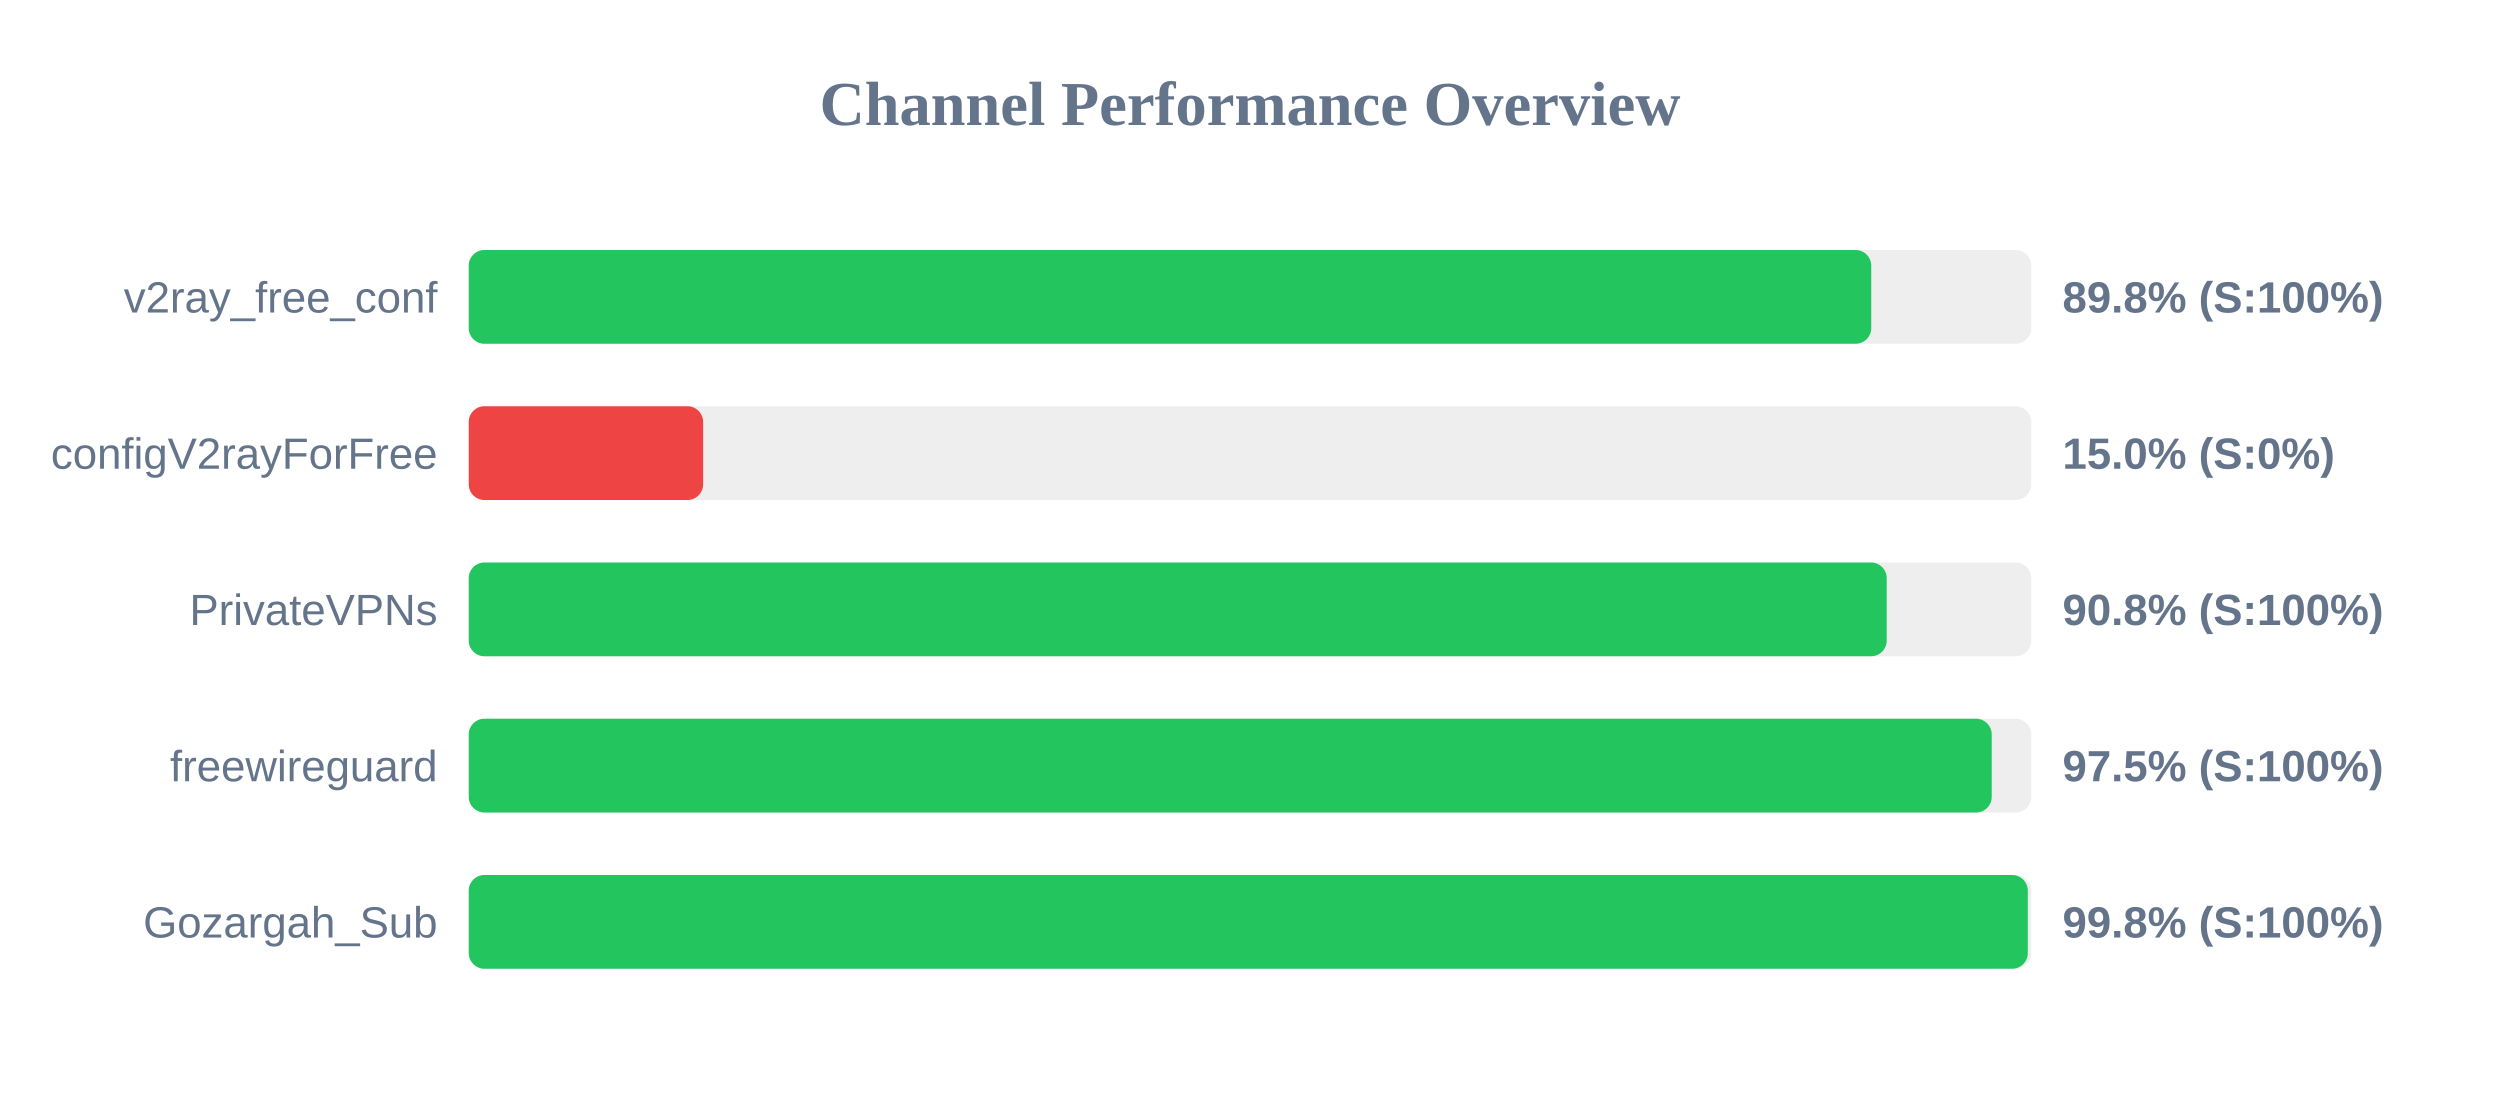
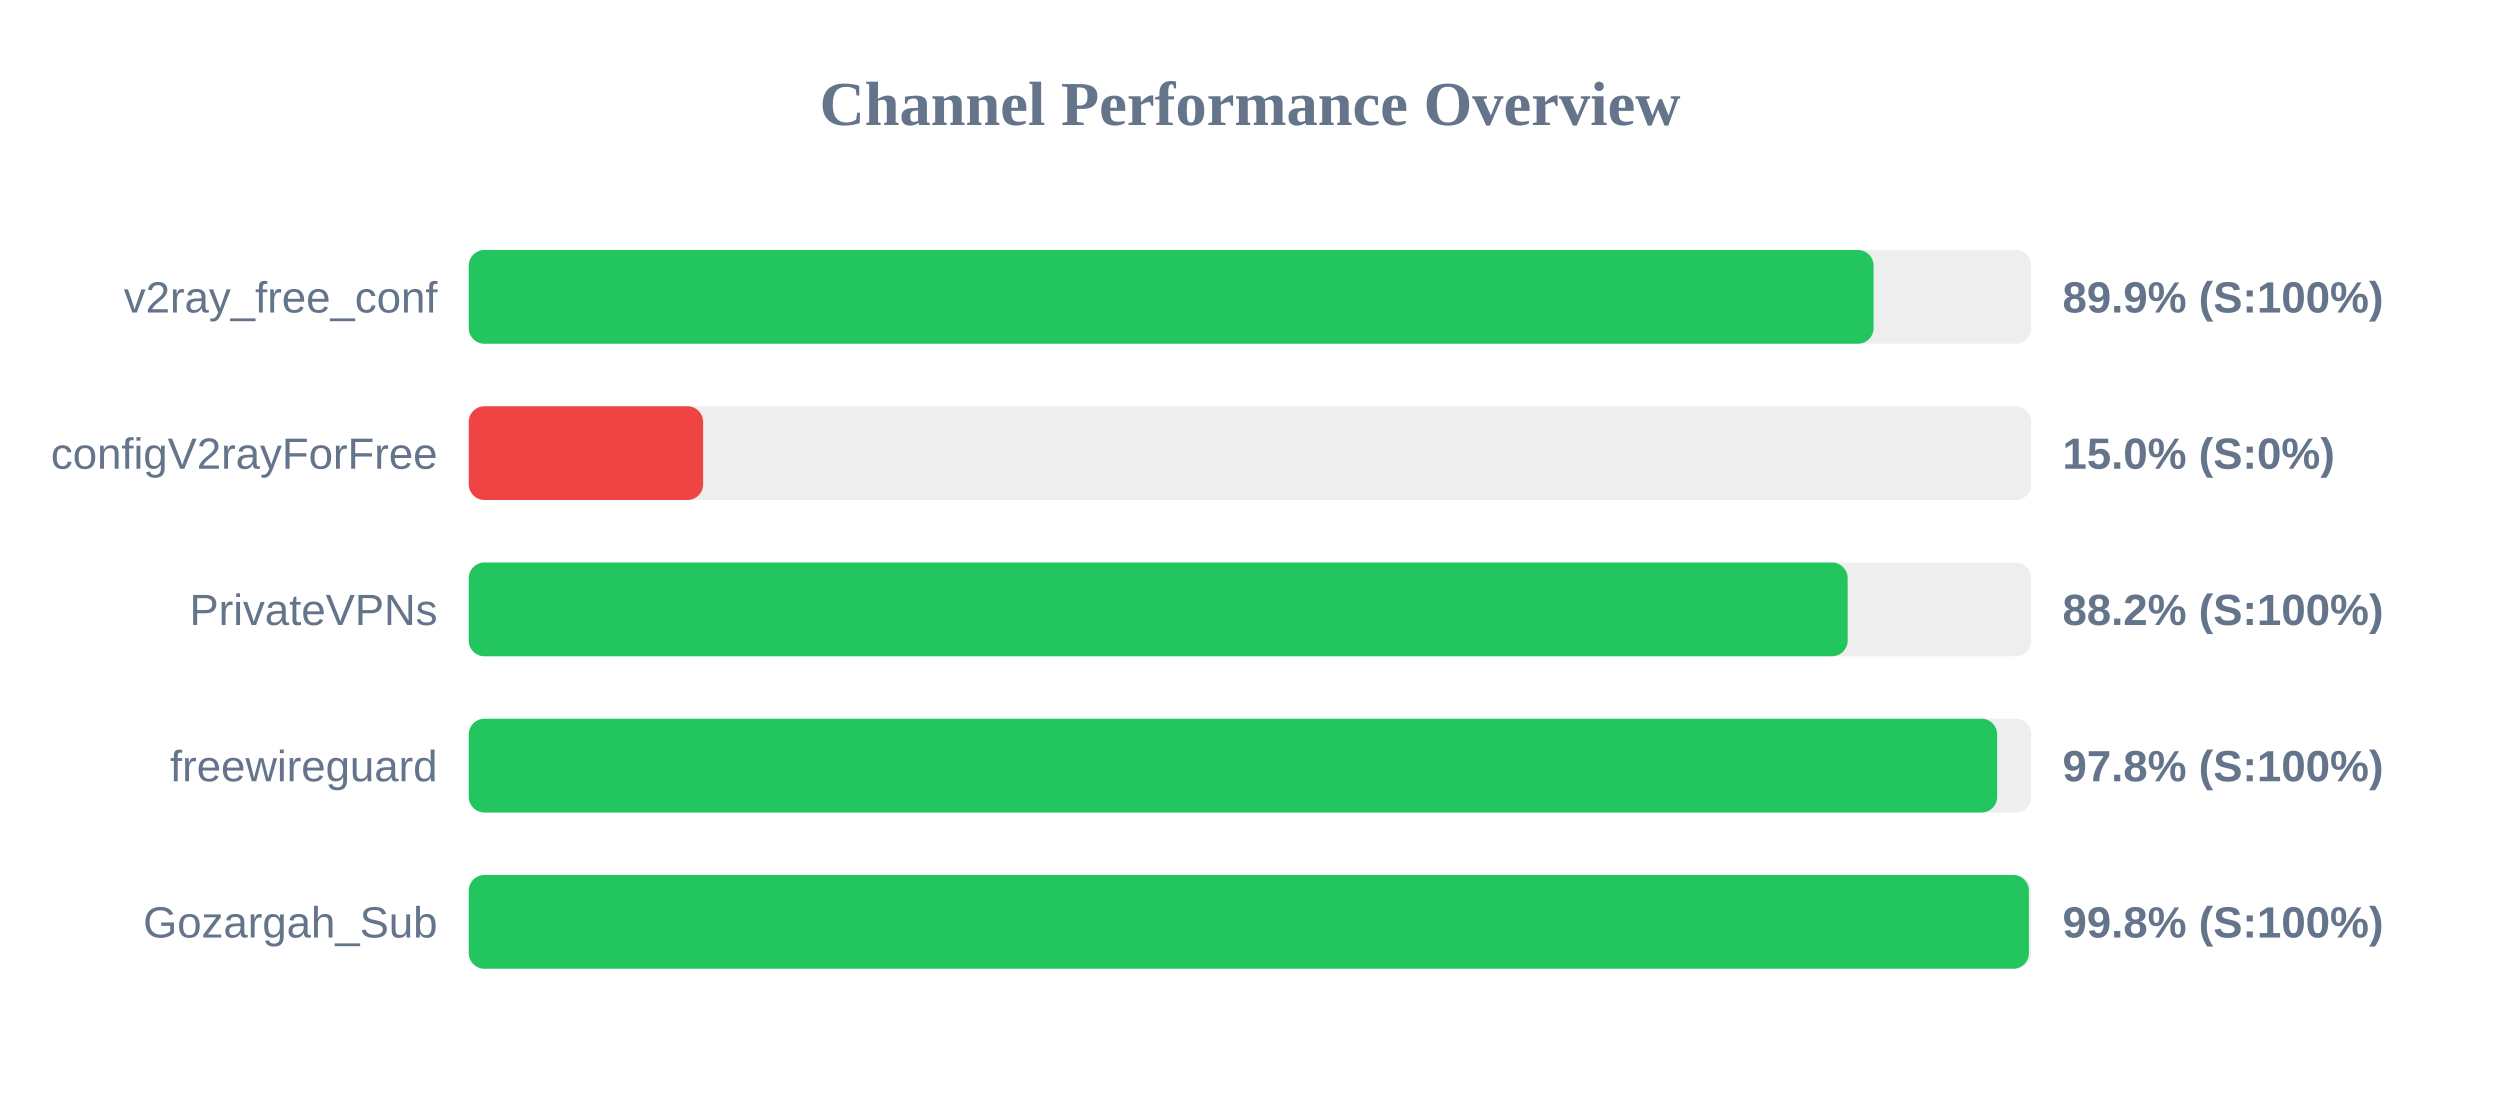
<svg xmlns="http://www.w3.org/2000/svg" width="800" height="350" version="1.1">
  <style>
        .row { font: 14px Arial; fill: #64748b; }
        .score { font: bold 14px Arial; fill: #64748b; }
    </style>
  <text x="400" y="40" text-anchor="middle" font-size="20px" font-weight="bold" fill="#64748b">Channel Performance Overview</text>
  <rect x="150" y="80" width="500" height="30" fill="#eee" rx="5" />
-   <rect x="150" y="80" width="448.8" height="30" fill="#22c55e" rx="5" />
+   <rect x="150" y="80" width="449.55" height="30" fill="#22c55e" rx="5" />
  <text x="140" y="100" text-anchor="end" class="row">v2ray_free_conf</text>
-   <text x="660" y="100" text-anchor="start" class="score">89.8% (S:100%)</text>
+   <text x="660" y="100" text-anchor="start" class="score">89.9% (S:100%)</text>
  <rect x="150" y="130" width="500" height="30" fill="#eee" rx="5" />
  <rect x="150" y="130" width="75.0" height="30" fill="#ef4444" rx="5" />
  <text x="140" y="150" text-anchor="end" class="row">configV2rayForFree</text>
  <text x="660" y="150" text-anchor="start" class="score">15.0% (S:0%)</text>
  <rect x="150" y="180" width="500" height="30" fill="#eee" rx="5" />
-   <rect x="150" y="180" width="453.75" height="30" fill="#22c55e" rx="5" />
+   <rect x="150" y="180" width="441.25" height="30" fill="#22c55e" rx="5" />
  <text x="140" y="200" text-anchor="end" class="row">PrivateVPNs</text>
-   <text x="660" y="200" text-anchor="start" class="score">90.8% (S:100%)</text>
+   <text x="660" y="200" text-anchor="start" class="score">88.2% (S:100%)</text>
  <rect x="150" y="230" width="500" height="30" fill="#eee" rx="5" />
-   <rect x="150" y="230" width="487.35" height="30" fill="#22c55e" rx="5" />
+   <rect x="150" y="230" width="489.1" height="30" fill="#22c55e" rx="5" />
  <text x="140" y="250" text-anchor="end" class="row">freewireguard</text>
-   <text x="660" y="250" text-anchor="start" class="score">97.5% (S:100%)</text>
+   <text x="660" y="250" text-anchor="start" class="score">97.8% (S:100%)</text>
  <rect x="150" y="280" width="500" height="30" fill="#eee" rx="5" />
-   <rect x="150" y="280" width="498.9" height="30" fill="#22c55e" rx="5" />
+   <rect x="150" y="280" width="499.25" height="30" fill="#22c55e" rx="5" />
  <text x="140" y="300" text-anchor="end" class="row">Gozargah_Sub</text>
  <text x="660" y="300" text-anchor="start" class="score">99.8% (S:100%)</text>
</svg>
